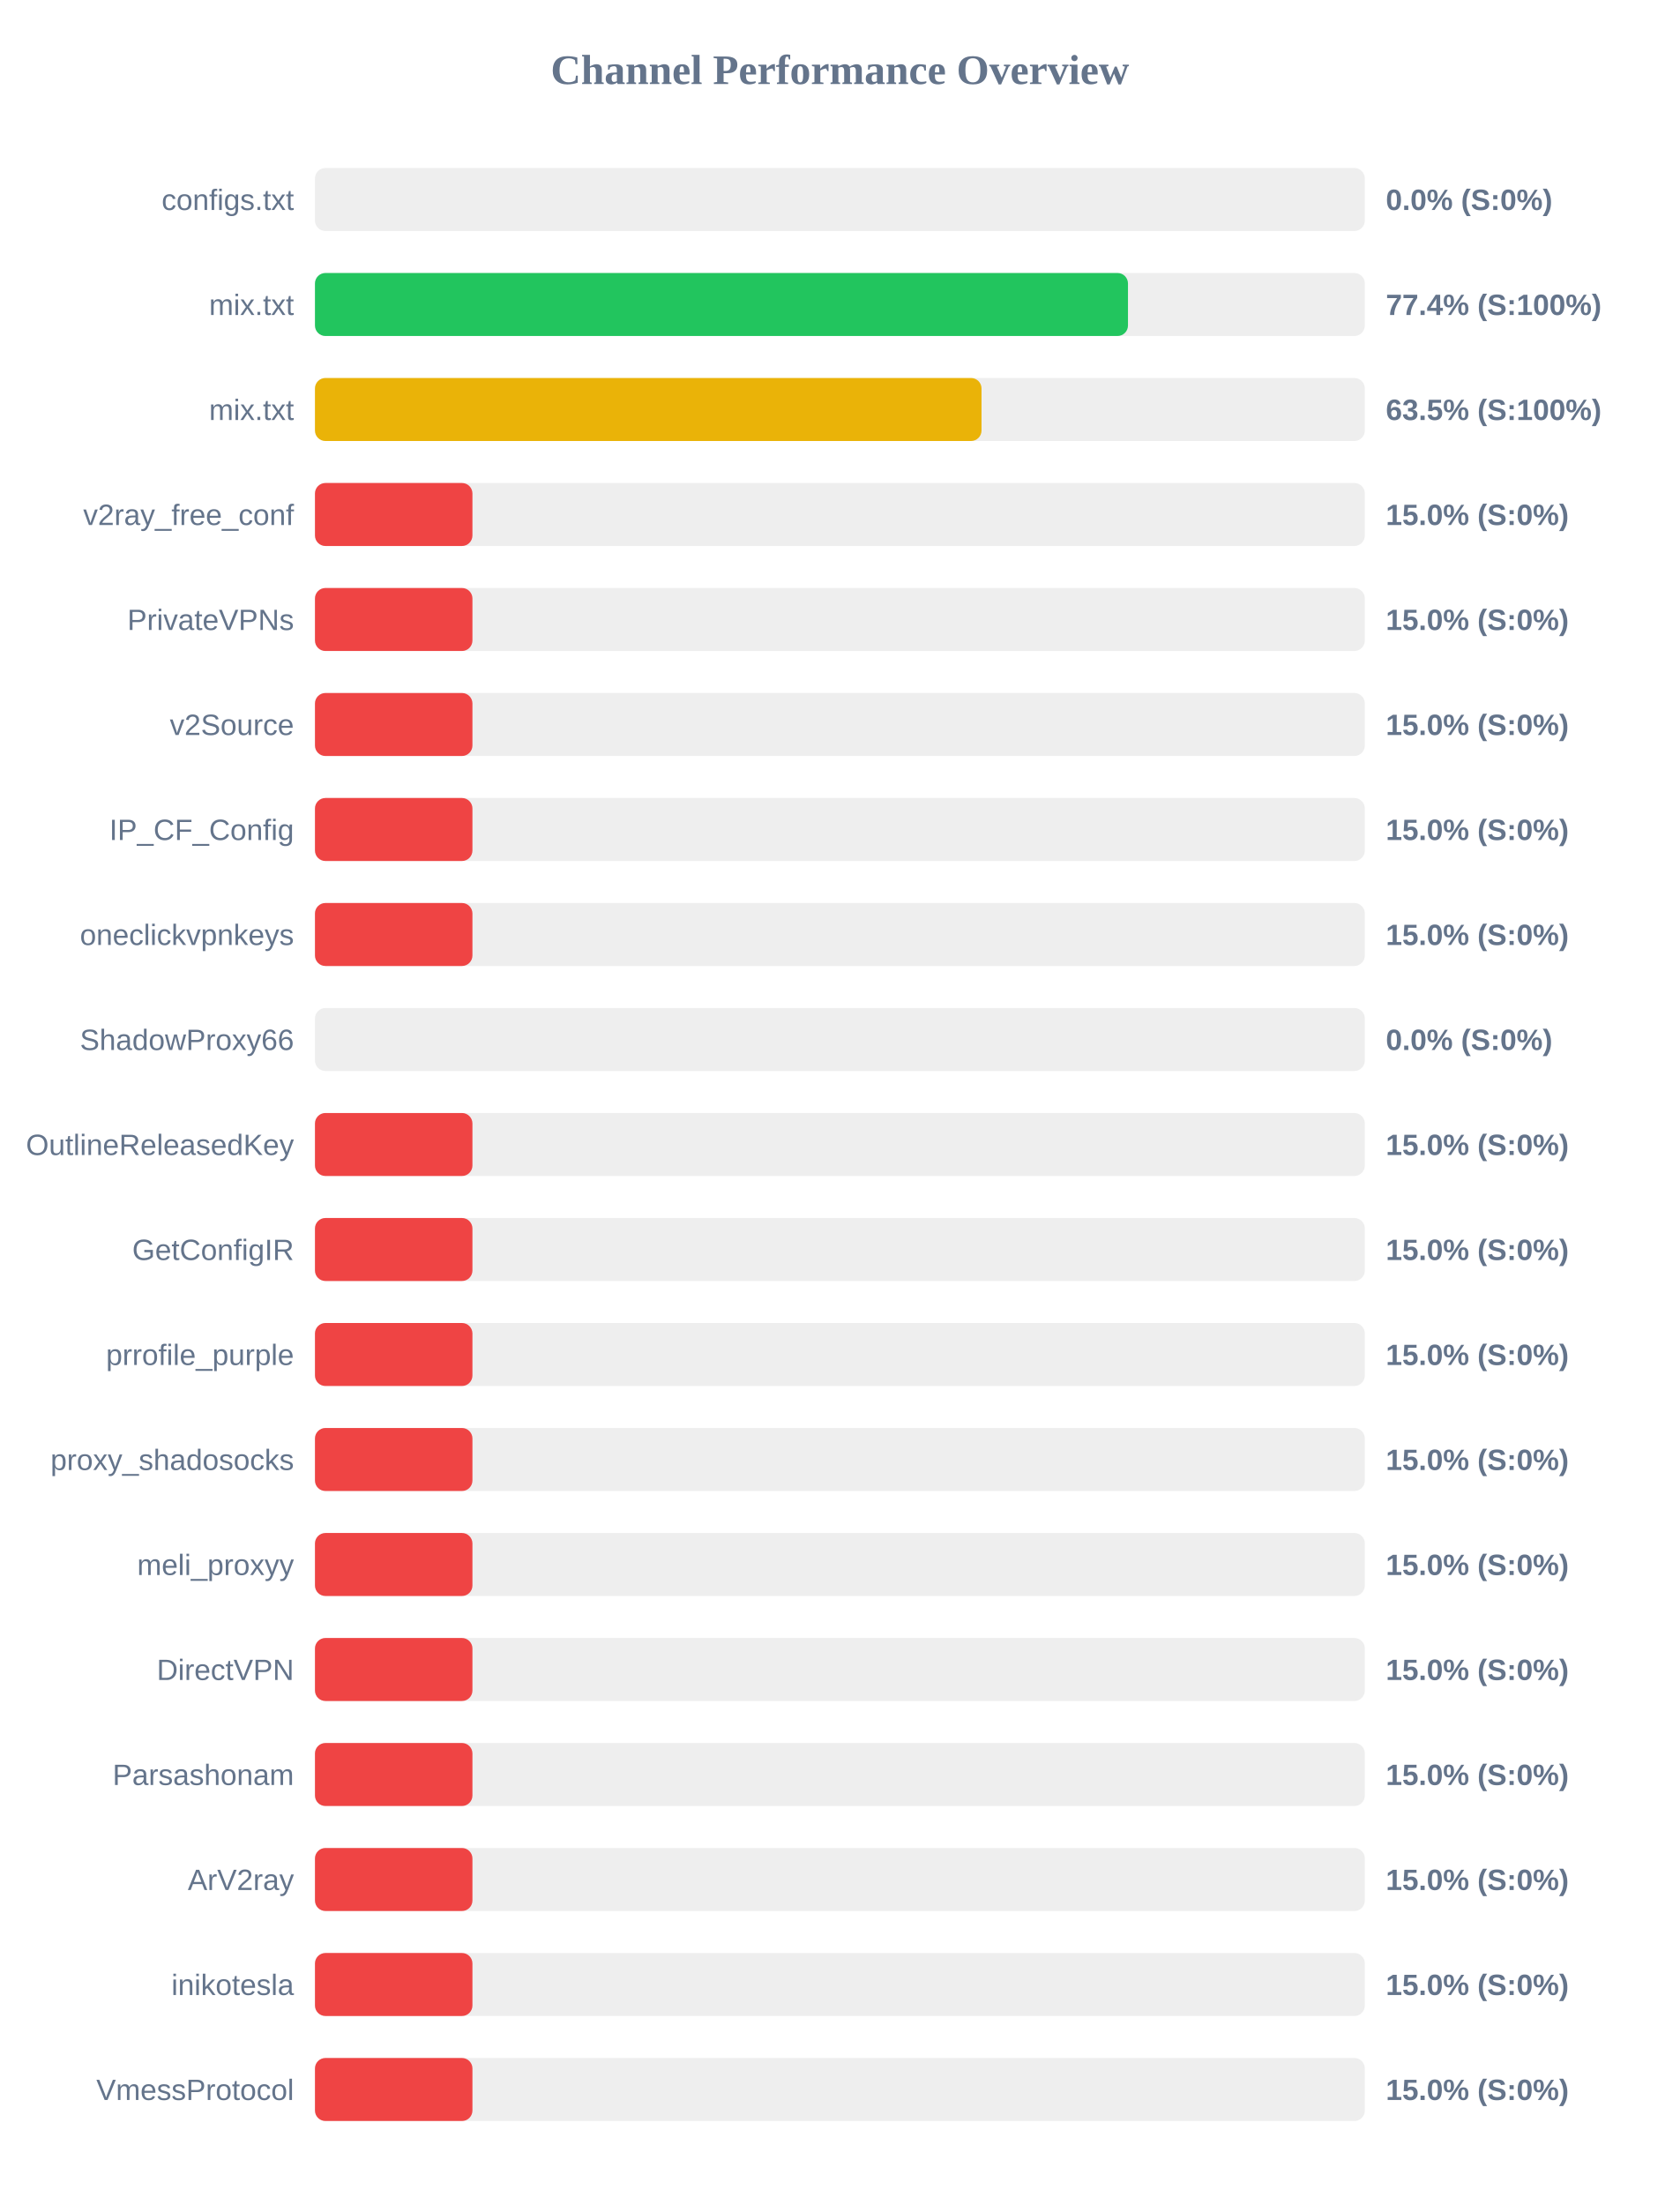
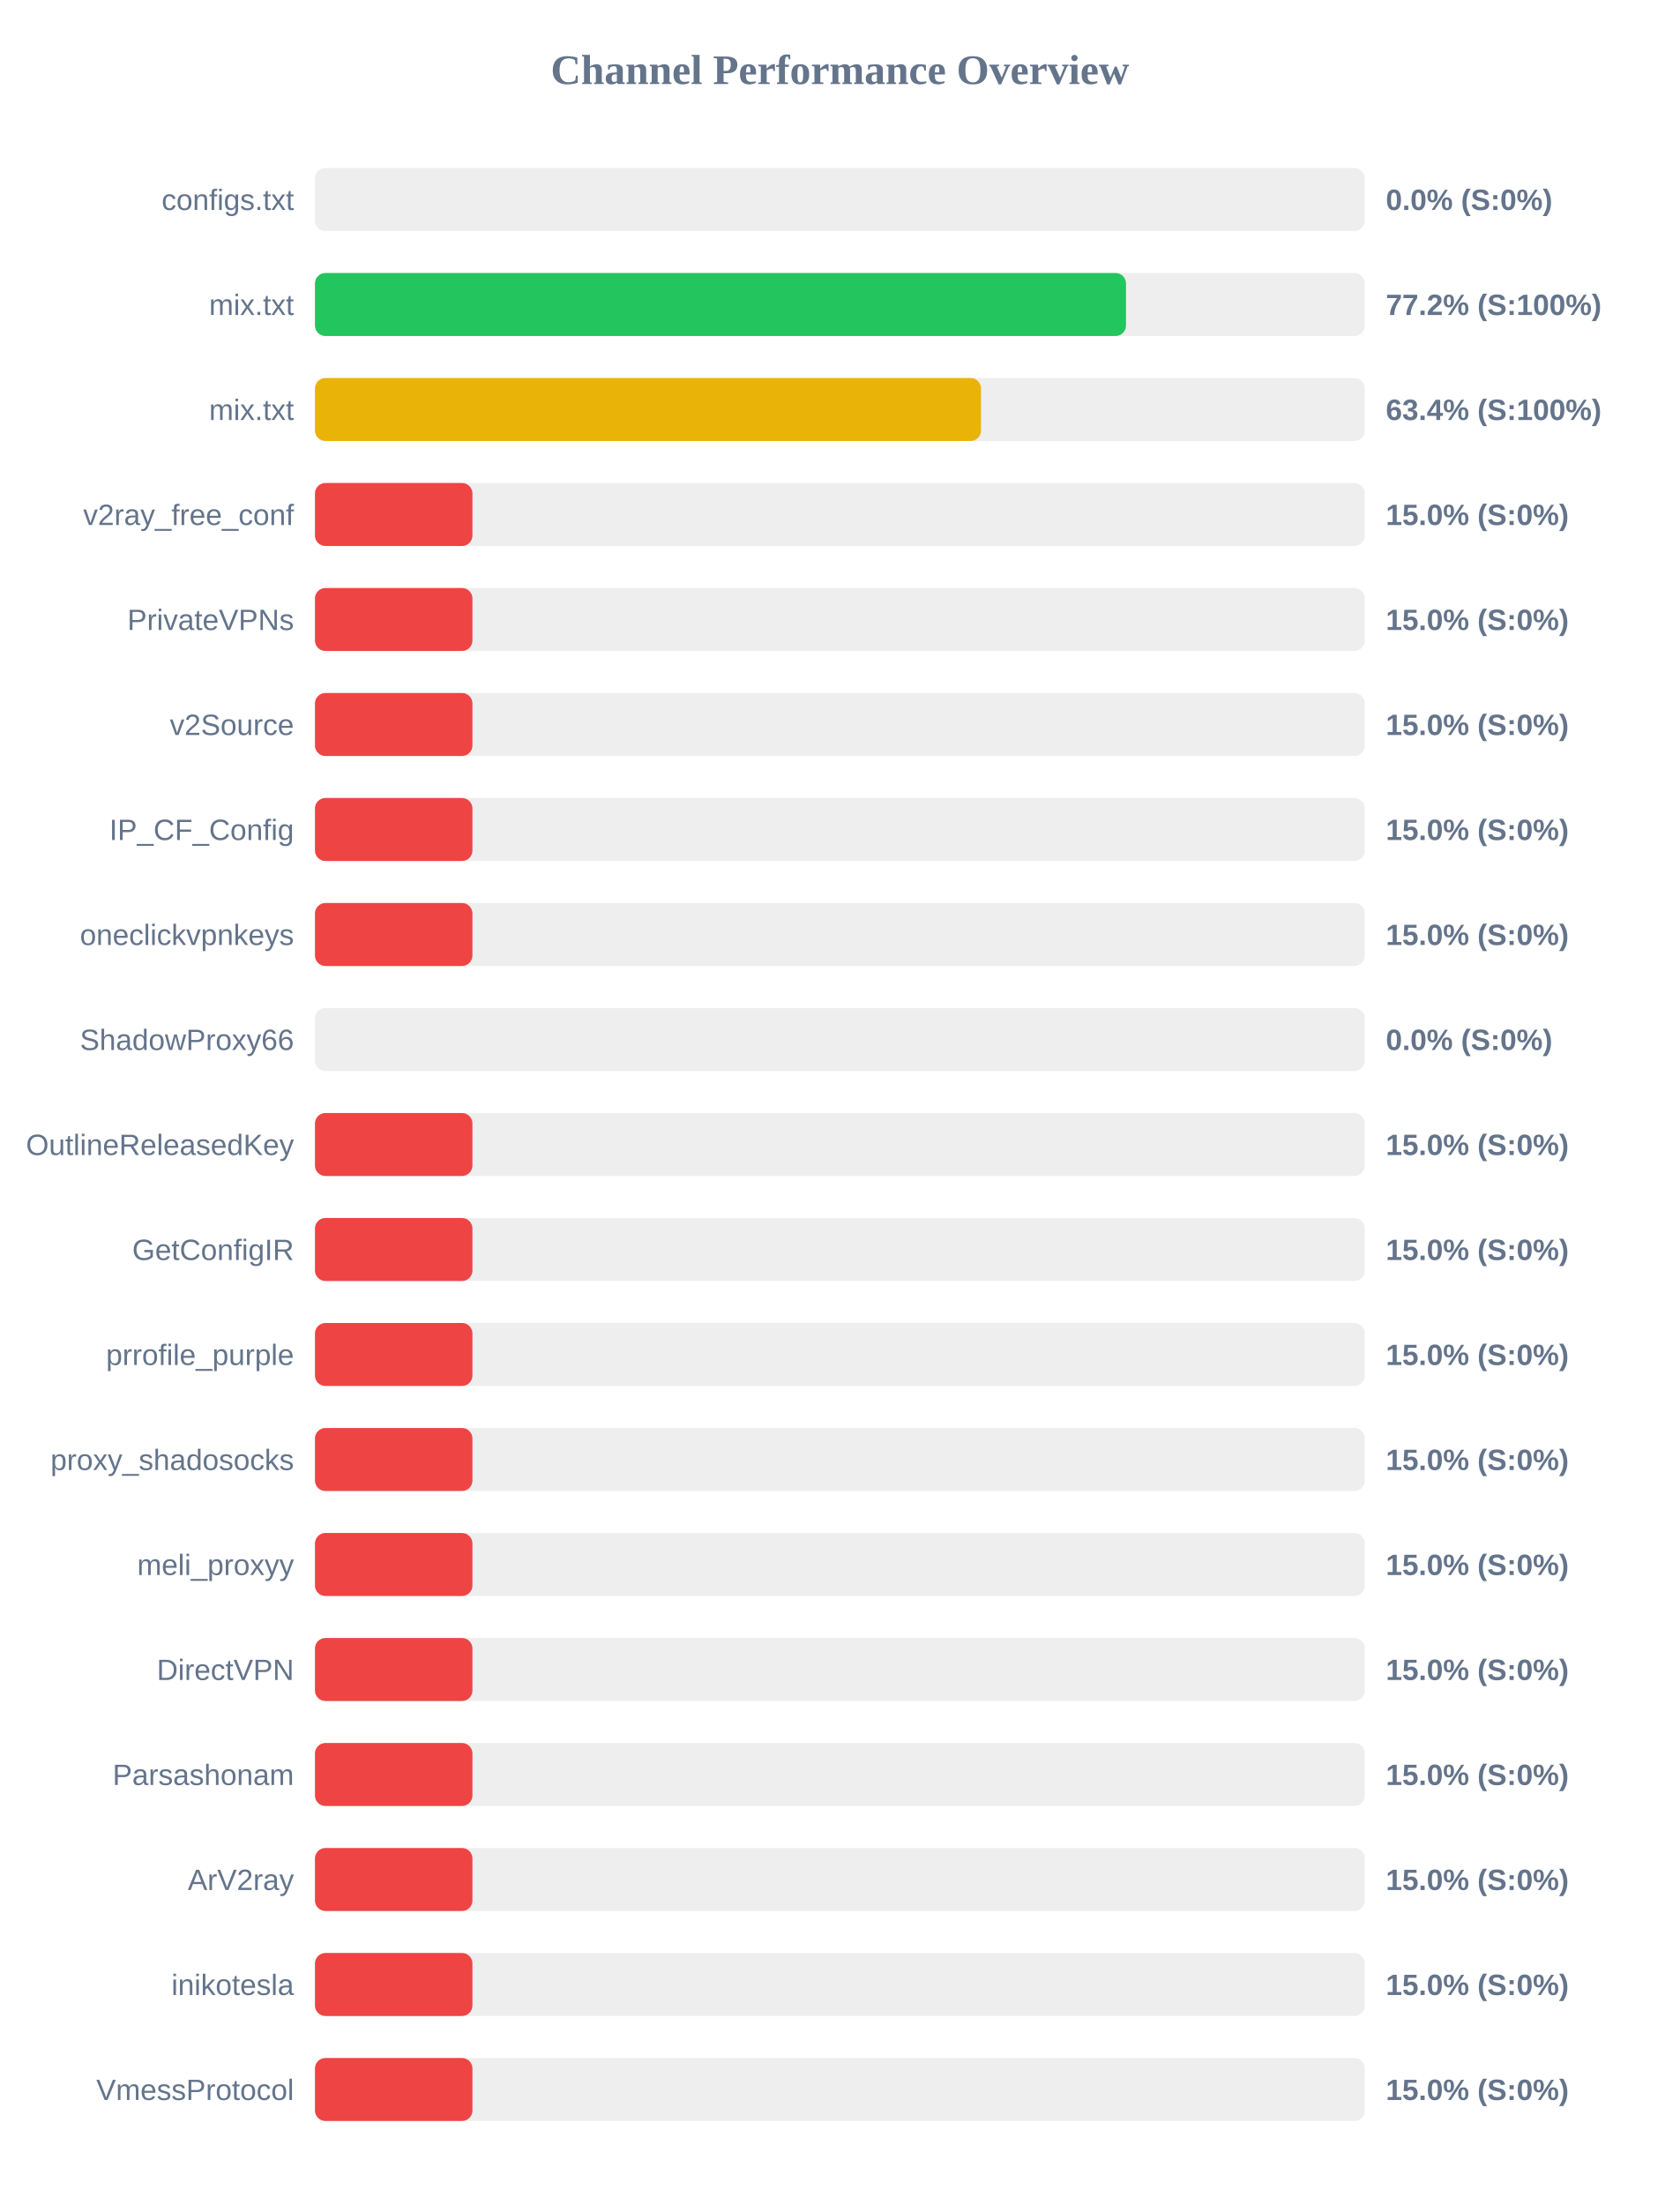
<svg xmlns="http://www.w3.org/2000/svg" width="800" height="1050" version="1.1">
  <style>
        .row { font: 14px Arial; fill: #64748b; }
        .score { font: bold 14px Arial; fill: #64748b; }
    </style>
  <text x="400" y="40" text-anchor="middle" font-size="20px" font-weight="bold" fill="#64748b">Channel Performance Overview</text>
  <rect x="150" y="80" width="500" height="30" fill="#eee" rx="5" />
  <rect x="150" y="80" width="0.0" height="30" fill="#ef4444" rx="5" />
  <text x="140" y="100" text-anchor="end" class="row">configs.txt</text>
  <text x="660" y="100" text-anchor="start" class="score">0.0% (S:0%)</text>
  <rect x="150" y="130" width="500" height="30" fill="#eee" rx="5" />
-   <rect x="150" y="130" width="387.2" height="30" fill="#22c55e" rx="5" />
+   <rect x="150" y="130" width="386.25" height="30" fill="#22c55e" rx="5" />
  <text x="140" y="150" text-anchor="end" class="row">mix.txt</text>
-   <text x="660" y="150" text-anchor="start" class="score">77.4% (S:100%)</text>
+   <text x="660" y="150" text-anchor="start" class="score">77.2% (S:100%)</text>
  <rect x="150" y="180" width="500" height="30" fill="#eee" rx="5" />
-   <rect x="150" y="180" width="317.45" height="30" fill="#eab308" rx="5" />
+   <rect x="150" y="180" width="317.2" height="30" fill="#eab308" rx="5" />
  <text x="140" y="200" text-anchor="end" class="row">mix.txt</text>
-   <text x="660" y="200" text-anchor="start" class="score">63.5% (S:100%)</text>
+   <text x="660" y="200" text-anchor="start" class="score">63.4% (S:100%)</text>
  <rect x="150" y="230" width="500" height="30" fill="#eee" rx="5" />
  <rect x="150" y="230" width="75.0" height="30" fill="#ef4444" rx="5" />
  <text x="140" y="250" text-anchor="end" class="row">v2ray_free_conf</text>
  <text x="660" y="250" text-anchor="start" class="score">15.0% (S:0%)</text>
  <rect x="150" y="280" width="500" height="30" fill="#eee" rx="5" />
  <rect x="150" y="280" width="75.0" height="30" fill="#ef4444" rx="5" />
  <text x="140" y="300" text-anchor="end" class="row">PrivateVPNs</text>
  <text x="660" y="300" text-anchor="start" class="score">15.0% (S:0%)</text>
  <rect x="150" y="330" width="500" height="30" fill="#eee" rx="5" />
  <rect x="150" y="330" width="75.0" height="30" fill="#ef4444" rx="5" />
  <text x="140" y="350" text-anchor="end" class="row">v2Source</text>
  <text x="660" y="350" text-anchor="start" class="score">15.0% (S:0%)</text>
  <rect x="150" y="380" width="500" height="30" fill="#eee" rx="5" />
  <rect x="150" y="380" width="75.0" height="30" fill="#ef4444" rx="5" />
  <text x="140" y="400" text-anchor="end" class="row">IP_CF_Config</text>
  <text x="660" y="400" text-anchor="start" class="score">15.0% (S:0%)</text>
  <rect x="150" y="430" width="500" height="30" fill="#eee" rx="5" />
  <rect x="150" y="430" width="75.0" height="30" fill="#ef4444" rx="5" />
  <text x="140" y="450" text-anchor="end" class="row">oneclickvpnkeys</text>
  <text x="660" y="450" text-anchor="start" class="score">15.0% (S:0%)</text>
  <rect x="150" y="480" width="500" height="30" fill="#eee" rx="5" />
  <rect x="150" y="480" width="0.0" height="30" fill="#ef4444" rx="5" />
  <text x="140" y="500" text-anchor="end" class="row">ShadowProxy66</text>
  <text x="660" y="500" text-anchor="start" class="score">0.0% (S:0%)</text>
  <rect x="150" y="530" width="500" height="30" fill="#eee" rx="5" />
  <rect x="150" y="530" width="75.0" height="30" fill="#ef4444" rx="5" />
  <text x="140" y="550" text-anchor="end" class="row">OutlineReleasedKey</text>
  <text x="660" y="550" text-anchor="start" class="score">15.0% (S:0%)</text>
  <rect x="150" y="580" width="500" height="30" fill="#eee" rx="5" />
  <rect x="150" y="580" width="75.0" height="30" fill="#ef4444" rx="5" />
  <text x="140" y="600" text-anchor="end" class="row">GetConfigIR</text>
  <text x="660" y="600" text-anchor="start" class="score">15.0% (S:0%)</text>
  <rect x="150" y="630" width="500" height="30" fill="#eee" rx="5" />
  <rect x="150" y="630" width="75.0" height="30" fill="#ef4444" rx="5" />
  <text x="140" y="650" text-anchor="end" class="row">prrofile_purple</text>
  <text x="660" y="650" text-anchor="start" class="score">15.0% (S:0%)</text>
  <rect x="150" y="680" width="500" height="30" fill="#eee" rx="5" />
  <rect x="150" y="680" width="75.0" height="30" fill="#ef4444" rx="5" />
  <text x="140" y="700" text-anchor="end" class="row">proxy_shadosocks</text>
  <text x="660" y="700" text-anchor="start" class="score">15.0% (S:0%)</text>
  <rect x="150" y="730" width="500" height="30" fill="#eee" rx="5" />
  <rect x="150" y="730" width="75.0" height="30" fill="#ef4444" rx="5" />
  <text x="140" y="750" text-anchor="end" class="row">meli_proxyy</text>
  <text x="660" y="750" text-anchor="start" class="score">15.0% (S:0%)</text>
  <rect x="150" y="780" width="500" height="30" fill="#eee" rx="5" />
  <rect x="150" y="780" width="75.0" height="30" fill="#ef4444" rx="5" />
  <text x="140" y="800" text-anchor="end" class="row">DirectVPN</text>
  <text x="660" y="800" text-anchor="start" class="score">15.0% (S:0%)</text>
  <rect x="150" y="830" width="500" height="30" fill="#eee" rx="5" />
  <rect x="150" y="830" width="75.0" height="30" fill="#ef4444" rx="5" />
  <text x="140" y="850" text-anchor="end" class="row">Parsashonam</text>
  <text x="660" y="850" text-anchor="start" class="score">15.0% (S:0%)</text>
  <rect x="150" y="880" width="500" height="30" fill="#eee" rx="5" />
  <rect x="150" y="880" width="75.0" height="30" fill="#ef4444" rx="5" />
  <text x="140" y="900" text-anchor="end" class="row">ArV2ray</text>
  <text x="660" y="900" text-anchor="start" class="score">15.0% (S:0%)</text>
  <rect x="150" y="930" width="500" height="30" fill="#eee" rx="5" />
  <rect x="150" y="930" width="75.0" height="30" fill="#ef4444" rx="5" />
  <text x="140" y="950" text-anchor="end" class="row">inikotesla</text>
  <text x="660" y="950" text-anchor="start" class="score">15.0% (S:0%)</text>
  <rect x="150" y="980" width="500" height="30" fill="#eee" rx="5" />
  <rect x="150" y="980" width="75.0" height="30" fill="#ef4444" rx="5" />
  <text x="140" y="1000" text-anchor="end" class="row">VmessProtocol</text>
  <text x="660" y="1000" text-anchor="start" class="score">15.0% (S:0%)</text>
</svg>
